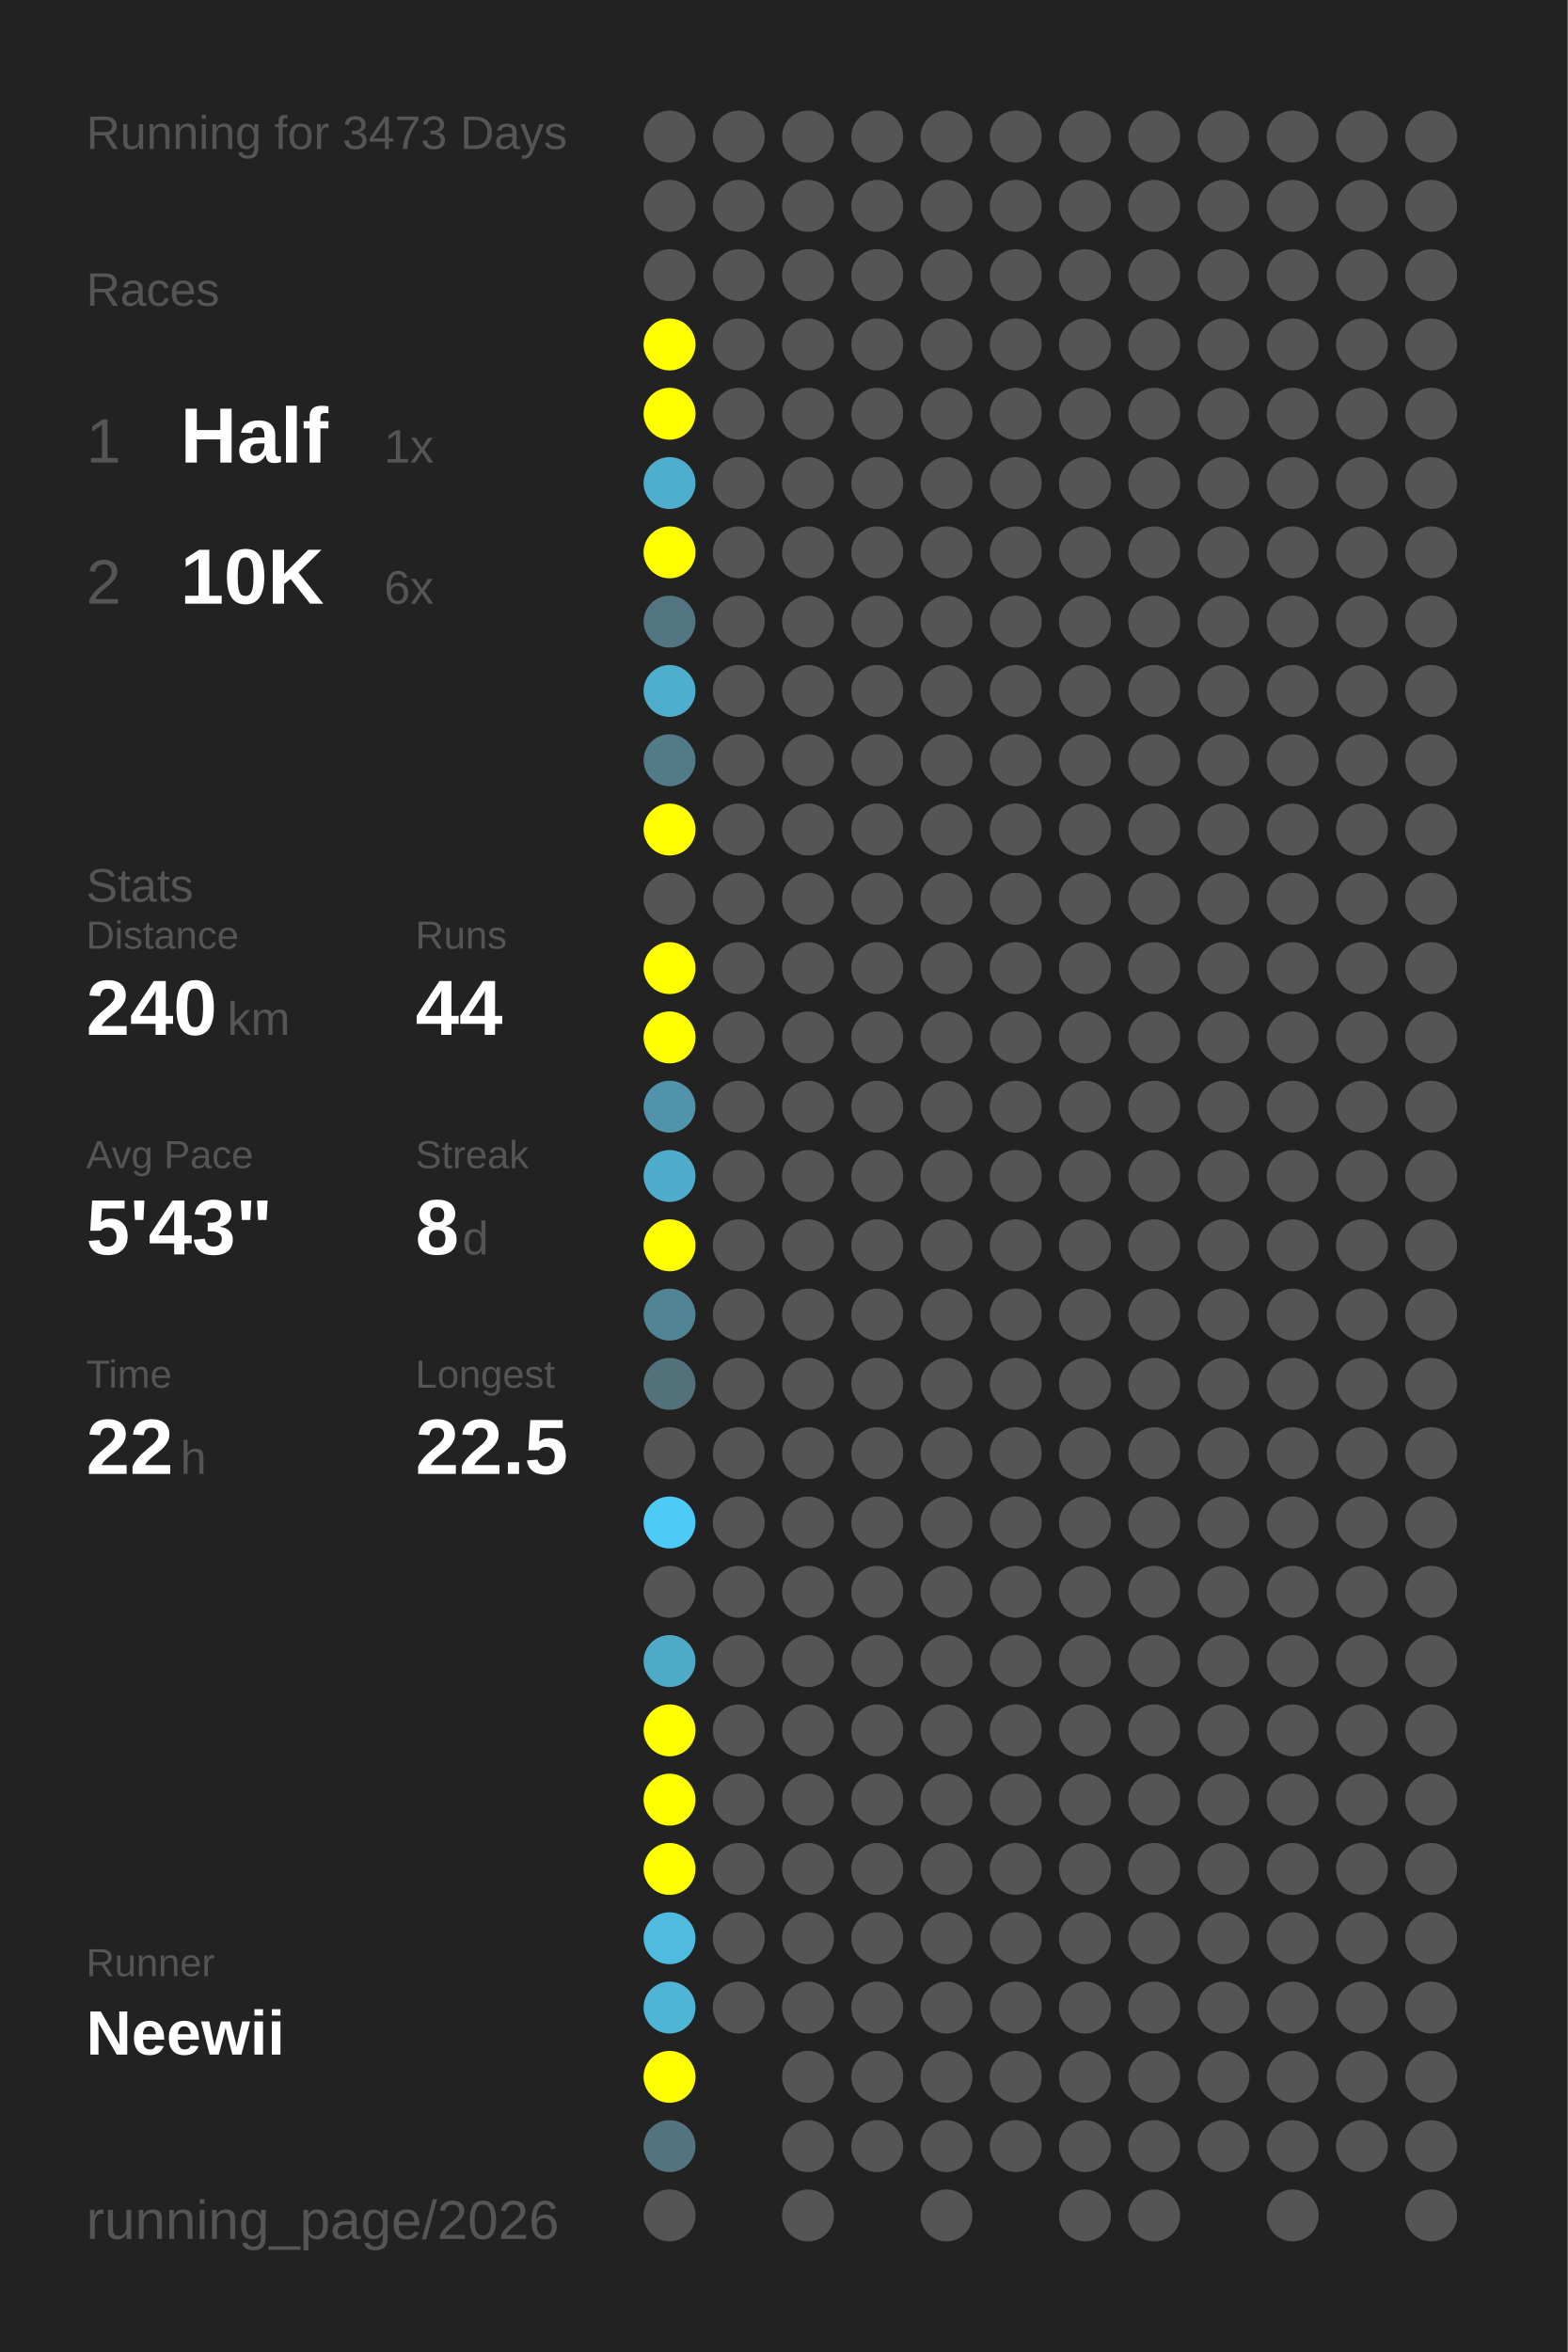
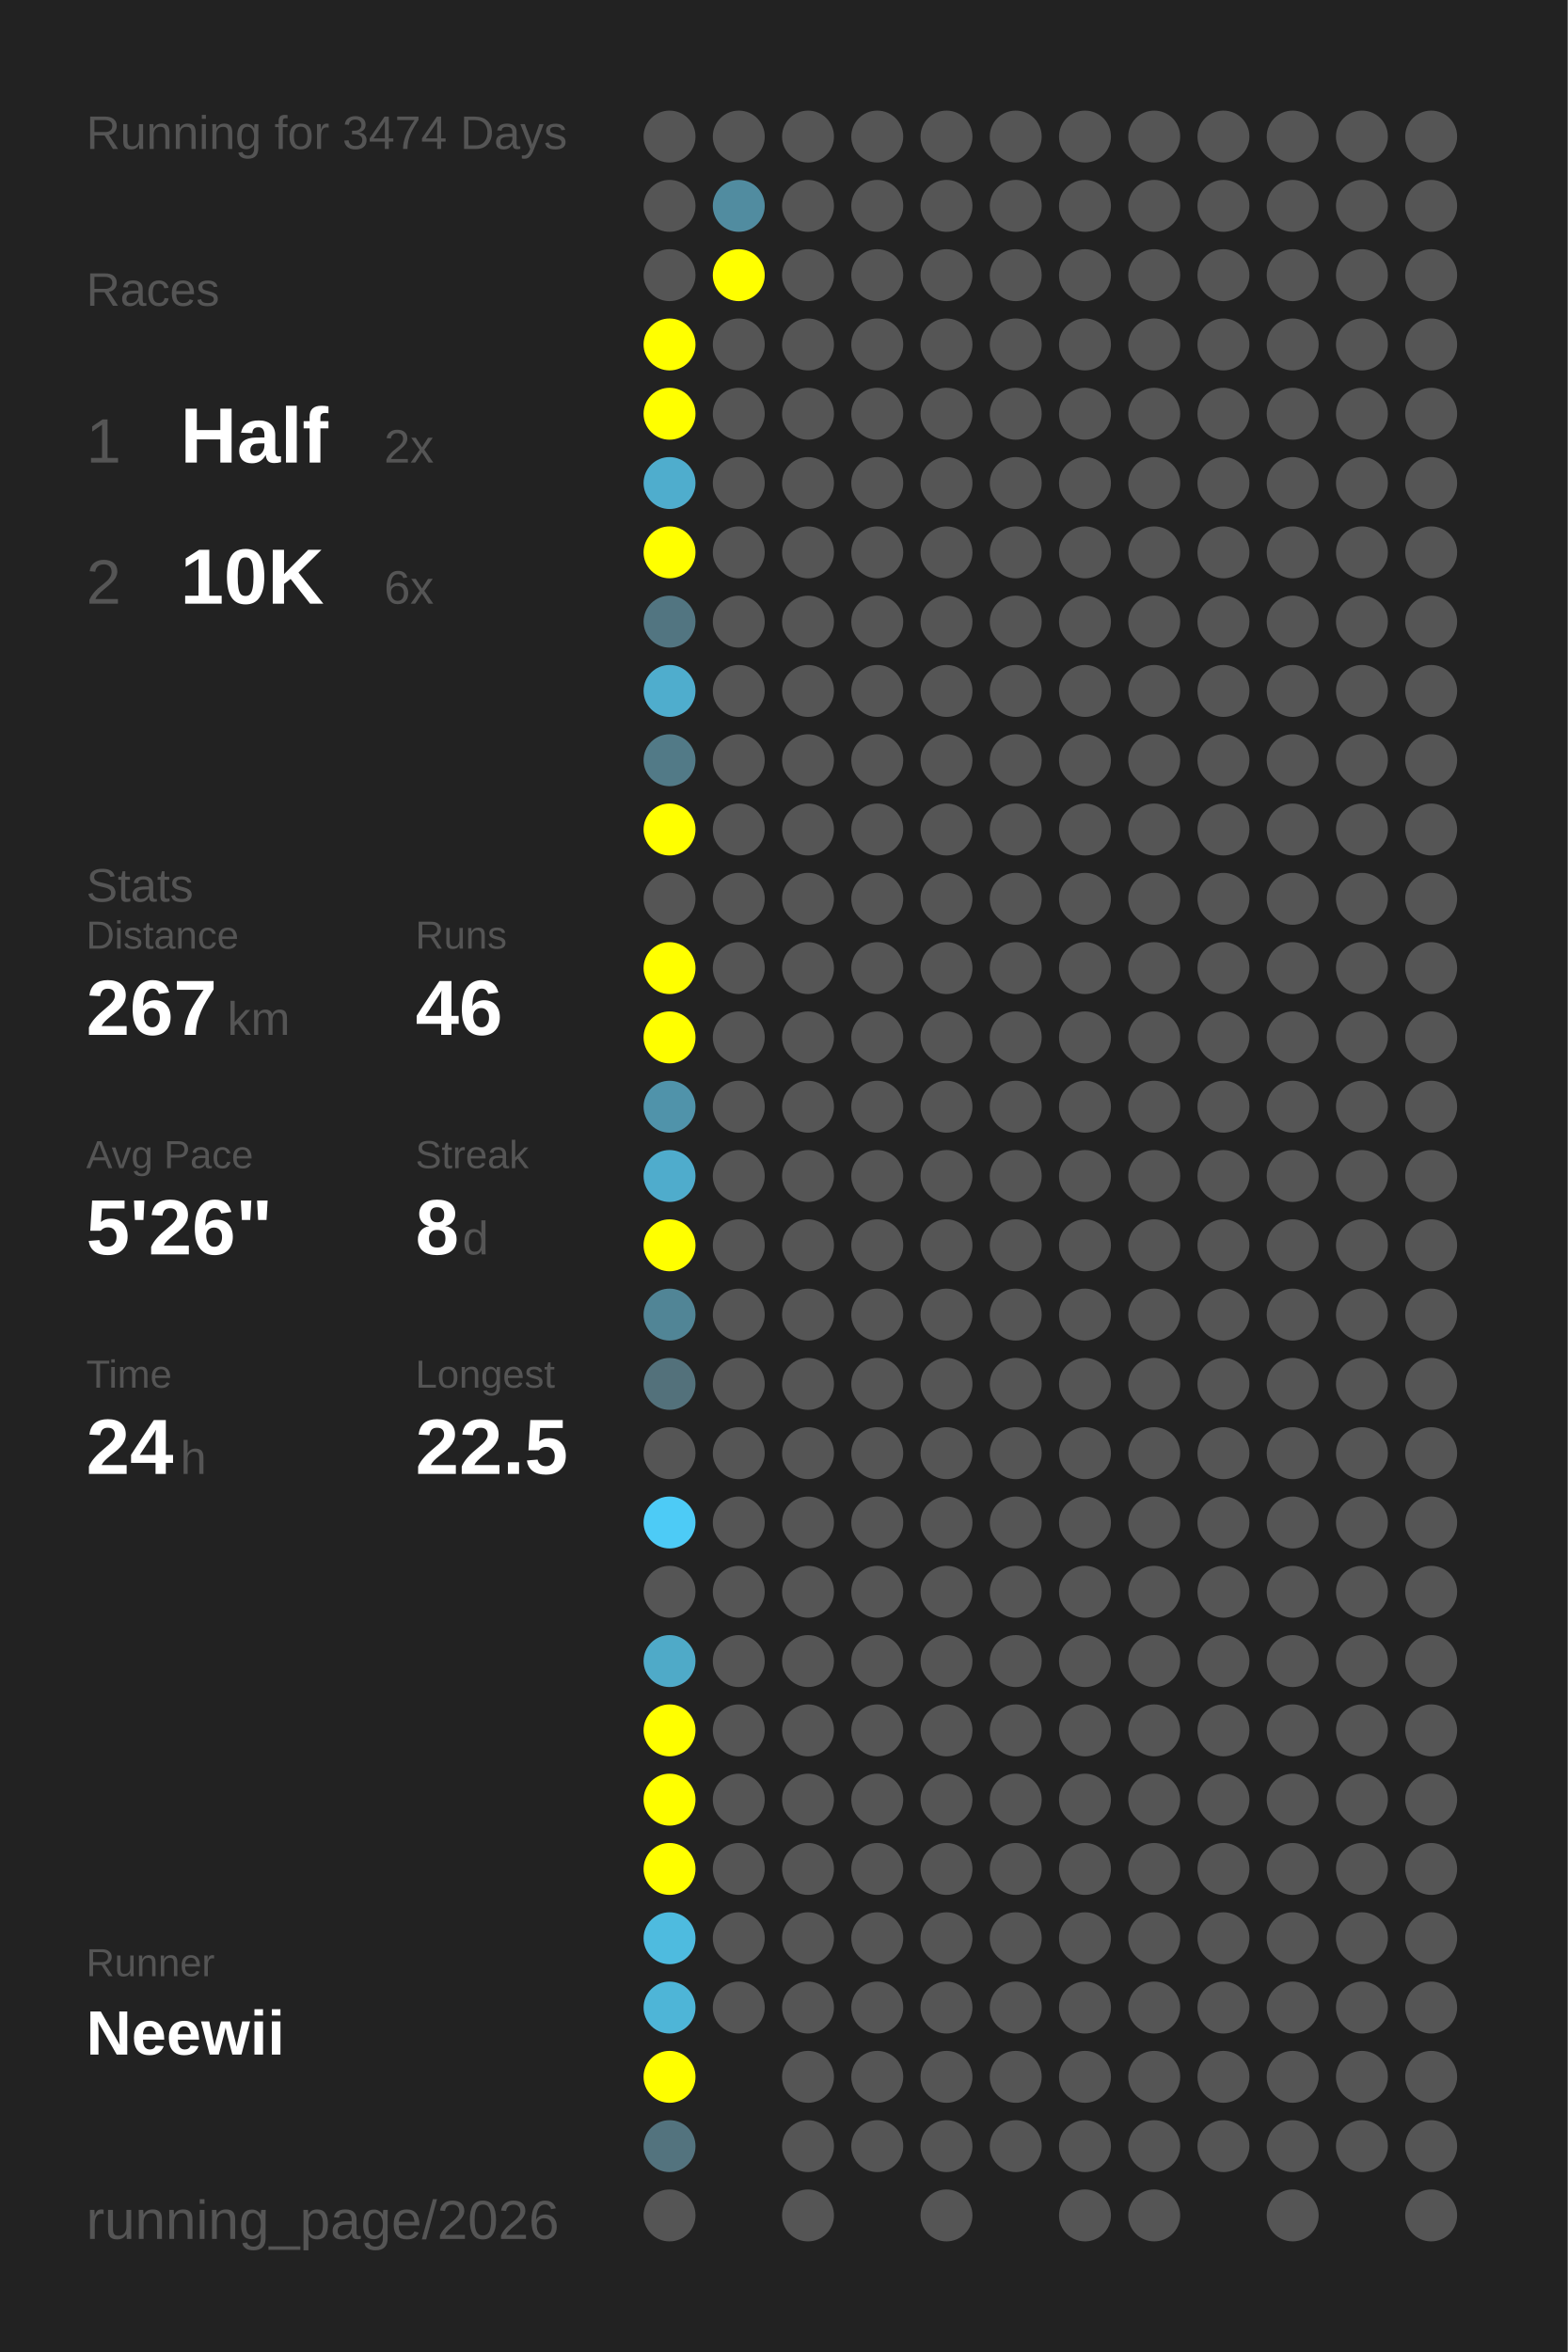
<svg xmlns="http://www.w3.org/2000/svg" baseProfile="full" height="300mm" version="1.1" viewBox="0,0,200,300" width="200mm">
  <defs />
  <rect fill="#222222" height="300" width="200" x="0" y="0" />
-   <text fill="#555555" style="font-size:6px; font-family:Arial;" x="11" y="19">Running for 3473 Days</text>
+   <text fill="#555555" style="font-size:6px; font-family:Arial;" x="11" y="19">Running for 3474 Days</text>
  <text fill="#555555" style="font-size:6px; font-family:Arial;" x="11" y="39">Races</text>
  <text fill="#555555" style="font-size:8px; font-family:Arial;" x="11" y="59">1</text>
  <text fill="#FFFFFF" style="font-size:10px; font-family:Arial; font-weight:bold;" x="23" y="59">Half</text>
-   <text fill="#555555" style="font-size:6px; font-family:Arial;" x="49" y="59">1x</text>
+   <text fill="#555555" style="font-size:6px; font-family:Arial;" x="49" y="59">2x</text>
  <text fill="#555555" style="font-size:8px; font-family:Arial;" x="11" y="77">2</text>
  <text fill="#FFFFFF" style="font-size:10px; font-family:Arial; font-weight:bold;" x="23" y="77">10K</text>
  <text fill="#555555" style="font-size:6px; font-family:Arial;" x="49" y="77">6x</text>
  <text fill="#555555" style="font-size:6px; font-family:Arial;" x="11" y="115">Stats</text>
  <text fill="#555555" style="font-size:5px; font-family:Arial;" x="11" y="121">Distance</text>
-   <text fill="#FFFFFF" style="font-size:10px; font-family:Arial; font-weight:bold;" x="11" y="132">240</text>
+   <text fill="#FFFFFF" style="font-size:10px; font-family:Arial; font-weight:bold;" x="11" y="132">267</text>
  <text fill="#555555" style="font-size:6px; font-family:Arial;" x="29" y="132">km</text>
  <text fill="#555555" style="font-size:5px; font-family:Arial;" x="53" y="121">Runs</text>
-   <text fill="#FFFFFF" style="font-size:10px; font-family:Arial; font-weight:bold;" x="53" y="132">44</text>
+   <text fill="#FFFFFF" style="font-size:10px; font-family:Arial; font-weight:bold;" x="53" y="132">46</text>
  <text fill="#555555" style="font-size:5px; font-family:Arial;" x="11" y="149">Avg Pace</text>
-   <text fill="#FFFFFF" style="font-size:10px; font-family:Arial; font-weight:bold;" x="11" y="160">5'43"</text>
+   <text fill="#FFFFFF" style="font-size:10px; font-family:Arial; font-weight:bold;" x="11" y="160">5'26"</text>
  <text fill="#555555" style="font-size:5px; font-family:Arial;" x="53" y="149">Streak</text>
  <text fill="#FFFFFF" style="font-size:10px; font-family:Arial; font-weight:bold;" x="53" y="160">8</text>
  <text fill="#555555" style="font-size:6px; font-family:Arial;" x="59" y="160">d</text>
  <text fill="#555555" style="font-size:5px; font-family:Arial;" x="11" y="177">Time</text>
-   <text fill="#FFFFFF" style="font-size:10px; font-family:Arial; font-weight:bold;" x="11" y="188">22</text>
+   <text fill="#FFFFFF" style="font-size:10px; font-family:Arial; font-weight:bold;" x="11" y="188">24</text>
  <text fill="#555555" style="font-size:6px; font-family:Arial;" x="23" y="188">h</text>
  <text fill="#555555" style="font-size:5px; font-family:Arial;" x="53" y="177">Longest</text>
  <text fill="#FFFFFF" style="font-size:10px; font-family:Arial; font-weight:bold;" x="53" y="188">22.5</text>
  <text fill="#555555" style="font-size:5px; font-family:Arial;" x="11" y="252.065">Runner</text>
  <text fill="#FFFFFF" style="font-size:8px; font-family:Arial; font-weight:bold;" x="11" y="262.065">Neewii</text>
  <text fill="#555555" style="font-size:7px; font-family:Arial;" x="11" y="285.581">running_page/2026</text>
  <circle cx="85.417" cy="17.419" fill="#555555" r="3.312" />
  <circle cx="85.417" cy="26.258" fill="#555555" r="3.312" />
  <circle cx="85.417" cy="35.097" fill="#555555" r="3.312" />
  <circle cx="85.417" cy="43.935" fill="#FFFF00" r="3.312" />
  <circle cx="85.417" cy="52.774" fill="#FFFF00" r="3.312" />
  <circle cx="85.417" cy="61.613" fill="#4fadcd" r="3.312" />
  <circle cx="85.417" cy="70.452" fill="#FFFF00" r="3.312" />
  <circle cx="85.417" cy="79.29" fill="#527581" r="3.312" />
  <circle cx="85.417" cy="88.129" fill="#4fadcd" r="3.312" />
  <circle cx="85.417" cy="96.968" fill="#527a87" r="3.312" />
  <circle cx="85.417" cy="105.806" fill="#FFFF00" r="3.312" />
  <circle cx="85.417" cy="114.645" fill="#555555" r="3.312" />
  <circle cx="85.417" cy="123.484" fill="#FFFF00" r="3.312" />
  <circle cx="85.417" cy="132.323" fill="#FFFF00" r="3.312" />
  <circle cx="85.417" cy="141.161" fill="#5093aa" r="3.312" />
  <circle cx="85.417" cy="150" fill="#4faccc" r="3.312" />
  <circle cx="85.417" cy="158.839" fill="#FFFF00" r="3.312" />
  <circle cx="85.417" cy="167.677" fill="#518596" r="3.312" />
  <circle cx="85.417" cy="176.516" fill="#53717b" r="3.312" />
  <circle cx="85.417" cy="185.355" fill="#555555" r="3.312" />
  <circle cx="85.417" cy="194.194" fill="#4dcbf6" r="3.312" />
  <circle cx="85.417" cy="203.032" fill="#555555" r="3.312" />
  <circle cx="85.417" cy="211.871" fill="#4faac8" r="3.312" />
  <circle cx="85.417" cy="220.71" fill="#FFFF00" r="3.312" />
  <circle cx="85.417" cy="229.548" fill="#FFFF00" r="3.312" />
  <circle cx="85.417" cy="238.387" fill="#FFFF00" r="3.312" />
  <circle cx="85.417" cy="247.226" fill="#4ebbdf" r="3.312" />
  <circle cx="85.417" cy="256.065" fill="#4eb5d7" r="3.312" />
  <circle cx="85.417" cy="264.903" fill="#FFFF00" r="3.312" />
  <circle cx="85.417" cy="273.742" fill="#53737e" r="3.312" />
  <circle cx="85.417" cy="282.581" fill="#555555" r="3.312" />
  <circle cx="94.25" cy="17.419" fill="#555555" r="3.312" />
-   <circle cx="94.25" cy="26.258" fill="#555555" r="3.312" />
-   <circle cx="94.25" cy="35.097" fill="#555555" r="3.312" />
+   <circle cx="94.25" cy="26.258" fill="#518ca0" r="3.312" />
+   <circle cx="94.25" cy="35.097" fill="#FFFF00" r="3.312" />
  <circle cx="94.25" cy="43.935" fill="#555555" r="3.312" />
  <circle cx="94.25" cy="52.774" fill="#555555" r="3.312" />
  <circle cx="94.25" cy="61.613" fill="#555555" r="3.312" />
  <circle cx="94.25" cy="70.452" fill="#555555" r="3.312" />
  <circle cx="94.25" cy="79.29" fill="#555555" r="3.312" />
  <circle cx="94.25" cy="88.129" fill="#555555" r="3.312" />
  <circle cx="94.25" cy="96.968" fill="#555555" r="3.312" />
  <circle cx="94.25" cy="105.806" fill="#555555" r="3.312" />
  <circle cx="94.25" cy="114.645" fill="#555555" r="3.312" />
  <circle cx="94.25" cy="123.484" fill="#555555" r="3.312" />
  <circle cx="94.25" cy="132.323" fill="#555555" r="3.312" />
  <circle cx="94.25" cy="141.161" fill="#555555" r="3.312" />
  <circle cx="94.25" cy="150" fill="#555555" r="3.312" />
  <circle cx="94.25" cy="158.839" fill="#555555" r="3.312" />
  <circle cx="94.25" cy="167.677" fill="#555555" r="3.312" />
  <circle cx="94.25" cy="176.516" fill="#555555" r="3.312" />
  <circle cx="94.25" cy="185.355" fill="#555555" r="3.312" />
  <circle cx="94.25" cy="194.194" fill="#555555" r="3.312" />
  <circle cx="94.25" cy="203.032" fill="#555555" r="3.312" />
  <circle cx="94.25" cy="211.871" fill="#555555" r="3.312" />
  <circle cx="94.25" cy="220.71" fill="#555555" r="3.312" />
  <circle cx="94.25" cy="229.548" fill="#555555" r="3.312" />
  <circle cx="94.25" cy="238.387" fill="#555555" r="3.312" />
  <circle cx="94.25" cy="247.226" fill="#555555" r="3.312" />
  <circle cx="94.25" cy="256.065" fill="#555555" r="3.312" />
  <circle cx="103.083" cy="17.419" fill="#555555" r="3.312" />
  <circle cx="103.083" cy="26.258" fill="#555555" r="3.312" />
  <circle cx="103.083" cy="35.097" fill="#555555" r="3.312" />
  <circle cx="103.083" cy="43.935" fill="#555555" r="3.312" />
  <circle cx="103.083" cy="52.774" fill="#555555" r="3.312" />
  <circle cx="103.083" cy="61.613" fill="#555555" r="3.312" />
  <circle cx="103.083" cy="70.452" fill="#555555" r="3.312" />
  <circle cx="103.083" cy="79.29" fill="#555555" r="3.312" />
  <circle cx="103.083" cy="88.129" fill="#555555" r="3.312" />
  <circle cx="103.083" cy="96.968" fill="#555555" r="3.312" />
  <circle cx="103.083" cy="105.806" fill="#555555" r="3.312" />
  <circle cx="103.083" cy="114.645" fill="#555555" r="3.312" />
  <circle cx="103.083" cy="123.484" fill="#555555" r="3.312" />
  <circle cx="103.083" cy="132.323" fill="#555555" r="3.312" />
  <circle cx="103.083" cy="141.161" fill="#555555" r="3.312" />
  <circle cx="103.083" cy="150" fill="#555555" r="3.312" />
  <circle cx="103.083" cy="158.839" fill="#555555" r="3.312" />
  <circle cx="103.083" cy="167.677" fill="#555555" r="3.312" />
  <circle cx="103.083" cy="176.516" fill="#555555" r="3.312" />
  <circle cx="103.083" cy="185.355" fill="#555555" r="3.312" />
  <circle cx="103.083" cy="194.194" fill="#555555" r="3.312" />
  <circle cx="103.083" cy="203.032" fill="#555555" r="3.312" />
  <circle cx="103.083" cy="211.871" fill="#555555" r="3.312" />
  <circle cx="103.083" cy="220.71" fill="#555555" r="3.312" />
  <circle cx="103.083" cy="229.548" fill="#555555" r="3.312" />
  <circle cx="103.083" cy="238.387" fill="#555555" r="3.312" />
  <circle cx="103.083" cy="247.226" fill="#555555" r="3.312" />
  <circle cx="103.083" cy="256.065" fill="#555555" r="3.312" />
  <circle cx="103.083" cy="264.903" fill="#555555" r="3.312" />
  <circle cx="103.083" cy="273.742" fill="#555555" r="3.312" />
  <circle cx="103.083" cy="282.581" fill="#555555" r="3.312" />
  <circle cx="111.917" cy="17.419" fill="#555555" r="3.312" />
  <circle cx="111.917" cy="26.258" fill="#555555" r="3.312" />
  <circle cx="111.917" cy="35.097" fill="#555555" r="3.312" />
  <circle cx="111.917" cy="43.935" fill="#555555" r="3.312" />
  <circle cx="111.917" cy="52.774" fill="#555555" r="3.312" />
  <circle cx="111.917" cy="61.613" fill="#555555" r="3.312" />
  <circle cx="111.917" cy="70.452" fill="#555555" r="3.312" />
  <circle cx="111.917" cy="79.29" fill="#555555" r="3.312" />
  <circle cx="111.917" cy="88.129" fill="#555555" r="3.312" />
  <circle cx="111.917" cy="96.968" fill="#555555" r="3.312" />
  <circle cx="111.917" cy="105.806" fill="#555555" r="3.312" />
  <circle cx="111.917" cy="114.645" fill="#555555" r="3.312" />
  <circle cx="111.917" cy="123.484" fill="#555555" r="3.312" />
  <circle cx="111.917" cy="132.323" fill="#555555" r="3.312" />
  <circle cx="111.917" cy="141.161" fill="#555555" r="3.312" />
  <circle cx="111.917" cy="150" fill="#555555" r="3.312" />
  <circle cx="111.917" cy="158.839" fill="#555555" r="3.312" />
  <circle cx="111.917" cy="167.677" fill="#555555" r="3.312" />
  <circle cx="111.917" cy="176.516" fill="#555555" r="3.312" />
  <circle cx="111.917" cy="185.355" fill="#555555" r="3.312" />
  <circle cx="111.917" cy="194.194" fill="#555555" r="3.312" />
  <circle cx="111.917" cy="203.032" fill="#555555" r="3.312" />
  <circle cx="111.917" cy="211.871" fill="#555555" r="3.312" />
  <circle cx="111.917" cy="220.71" fill="#555555" r="3.312" />
  <circle cx="111.917" cy="229.548" fill="#555555" r="3.312" />
  <circle cx="111.917" cy="238.387" fill="#555555" r="3.312" />
  <circle cx="111.917" cy="247.226" fill="#555555" r="3.312" />
  <circle cx="111.917" cy="256.065" fill="#555555" r="3.312" />
  <circle cx="111.917" cy="264.903" fill="#555555" r="3.312" />
  <circle cx="111.917" cy="273.742" fill="#555555" r="3.312" />
  <circle cx="120.75" cy="17.419" fill="#555555" r="3.312" />
  <circle cx="120.75" cy="26.258" fill="#555555" r="3.312" />
  <circle cx="120.75" cy="35.097" fill="#555555" r="3.312" />
  <circle cx="120.75" cy="43.935" fill="#555555" r="3.312" />
  <circle cx="120.75" cy="52.774" fill="#555555" r="3.312" />
  <circle cx="120.75" cy="61.613" fill="#555555" r="3.312" />
  <circle cx="120.75" cy="70.452" fill="#555555" r="3.312" />
  <circle cx="120.75" cy="79.29" fill="#555555" r="3.312" />
  <circle cx="120.75" cy="88.129" fill="#555555" r="3.312" />
  <circle cx="120.75" cy="96.968" fill="#555555" r="3.312" />
  <circle cx="120.75" cy="105.806" fill="#555555" r="3.312" />
  <circle cx="120.75" cy="114.645" fill="#555555" r="3.312" />
  <circle cx="120.75" cy="123.484" fill="#555555" r="3.312" />
  <circle cx="120.75" cy="132.323" fill="#555555" r="3.312" />
  <circle cx="120.75" cy="141.161" fill="#555555" r="3.312" />
  <circle cx="120.75" cy="150" fill="#555555" r="3.312" />
  <circle cx="120.75" cy="158.839" fill="#555555" r="3.312" />
  <circle cx="120.75" cy="167.677" fill="#555555" r="3.312" />
  <circle cx="120.75" cy="176.516" fill="#555555" r="3.312" />
  <circle cx="120.75" cy="185.355" fill="#555555" r="3.312" />
  <circle cx="120.75" cy="194.194" fill="#555555" r="3.312" />
  <circle cx="120.75" cy="203.032" fill="#555555" r="3.312" />
  <circle cx="120.75" cy="211.871" fill="#555555" r="3.312" />
  <circle cx="120.75" cy="220.71" fill="#555555" r="3.312" />
  <circle cx="120.75" cy="229.548" fill="#555555" r="3.312" />
  <circle cx="120.75" cy="238.387" fill="#555555" r="3.312" />
  <circle cx="120.75" cy="247.226" fill="#555555" r="3.312" />
  <circle cx="120.75" cy="256.065" fill="#555555" r="3.312" />
  <circle cx="120.75" cy="264.903" fill="#555555" r="3.312" />
  <circle cx="120.75" cy="273.742" fill="#555555" r="3.312" />
  <circle cx="120.75" cy="282.581" fill="#555555" r="3.312" />
  <circle cx="129.583" cy="17.419" fill="#555555" r="3.312" />
  <circle cx="129.583" cy="26.258" fill="#555555" r="3.312" />
  <circle cx="129.583" cy="35.097" fill="#555555" r="3.312" />
  <circle cx="129.583" cy="43.935" fill="#555555" r="3.312" />
  <circle cx="129.583" cy="52.774" fill="#555555" r="3.312" />
  <circle cx="129.583" cy="61.613" fill="#555555" r="3.312" />
  <circle cx="129.583" cy="70.452" fill="#555555" r="3.312" />
  <circle cx="129.583" cy="79.29" fill="#555555" r="3.312" />
  <circle cx="129.583" cy="88.129" fill="#555555" r="3.312" />
  <circle cx="129.583" cy="96.968" fill="#555555" r="3.312" />
  <circle cx="129.583" cy="105.806" fill="#555555" r="3.312" />
  <circle cx="129.583" cy="114.645" fill="#555555" r="3.312" />
  <circle cx="129.583" cy="123.484" fill="#555555" r="3.312" />
  <circle cx="129.583" cy="132.323" fill="#555555" r="3.312" />
  <circle cx="129.583" cy="141.161" fill="#555555" r="3.312" />
  <circle cx="129.583" cy="150" fill="#555555" r="3.312" />
  <circle cx="129.583" cy="158.839" fill="#555555" r="3.312" />
  <circle cx="129.583" cy="167.677" fill="#555555" r="3.312" />
  <circle cx="129.583" cy="176.516" fill="#555555" r="3.312" />
  <circle cx="129.583" cy="185.355" fill="#555555" r="3.312" />
  <circle cx="129.583" cy="194.194" fill="#555555" r="3.312" />
  <circle cx="129.583" cy="203.032" fill="#555555" r="3.312" />
  <circle cx="129.583" cy="211.871" fill="#555555" r="3.312" />
  <circle cx="129.583" cy="220.71" fill="#555555" r="3.312" />
  <circle cx="129.583" cy="229.548" fill="#555555" r="3.312" />
  <circle cx="129.583" cy="238.387" fill="#555555" r="3.312" />
  <circle cx="129.583" cy="247.226" fill="#555555" r="3.312" />
  <circle cx="129.583" cy="256.065" fill="#555555" r="3.312" />
  <circle cx="129.583" cy="264.903" fill="#555555" r="3.312" />
  <circle cx="129.583" cy="273.742" fill="#555555" r="3.312" />
  <circle cx="138.417" cy="17.419" fill="#555555" r="3.312" />
  <circle cx="138.417" cy="26.258" fill="#555555" r="3.312" />
  <circle cx="138.417" cy="35.097" fill="#555555" r="3.312" />
  <circle cx="138.417" cy="43.935" fill="#555555" r="3.312" />
  <circle cx="138.417" cy="52.774" fill="#555555" r="3.312" />
  <circle cx="138.417" cy="61.613" fill="#555555" r="3.312" />
  <circle cx="138.417" cy="70.452" fill="#555555" r="3.312" />
  <circle cx="138.417" cy="79.29" fill="#555555" r="3.312" />
  <circle cx="138.417" cy="88.129" fill="#555555" r="3.312" />
  <circle cx="138.417" cy="96.968" fill="#555555" r="3.312" />
  <circle cx="138.417" cy="105.806" fill="#555555" r="3.312" />
  <circle cx="138.417" cy="114.645" fill="#555555" r="3.312" />
  <circle cx="138.417" cy="123.484" fill="#555555" r="3.312" />
  <circle cx="138.417" cy="132.323" fill="#555555" r="3.312" />
  <circle cx="138.417" cy="141.161" fill="#555555" r="3.312" />
  <circle cx="138.417" cy="150" fill="#555555" r="3.312" />
  <circle cx="138.417" cy="158.839" fill="#555555" r="3.312" />
  <circle cx="138.417" cy="167.677" fill="#555555" r="3.312" />
  <circle cx="138.417" cy="176.516" fill="#555555" r="3.312" />
  <circle cx="138.417" cy="185.355" fill="#555555" r="3.312" />
  <circle cx="138.417" cy="194.194" fill="#555555" r="3.312" />
  <circle cx="138.417" cy="203.032" fill="#555555" r="3.312" />
  <circle cx="138.417" cy="211.871" fill="#555555" r="3.312" />
  <circle cx="138.417" cy="220.71" fill="#555555" r="3.312" />
  <circle cx="138.417" cy="229.548" fill="#555555" r="3.312" />
  <circle cx="138.417" cy="238.387" fill="#555555" r="3.312" />
  <circle cx="138.417" cy="247.226" fill="#555555" r="3.312" />
  <circle cx="138.417" cy="256.065" fill="#555555" r="3.312" />
  <circle cx="138.417" cy="264.903" fill="#555555" r="3.312" />
  <circle cx="138.417" cy="273.742" fill="#555555" r="3.312" />
  <circle cx="138.417" cy="282.581" fill="#555555" r="3.312" />
  <circle cx="147.25" cy="17.419" fill="#555555" r="3.312" />
  <circle cx="147.25" cy="26.258" fill="#555555" r="3.312" />
  <circle cx="147.25" cy="35.097" fill="#555555" r="3.312" />
  <circle cx="147.25" cy="43.935" fill="#555555" r="3.312" />
  <circle cx="147.25" cy="52.774" fill="#555555" r="3.312" />
  <circle cx="147.25" cy="61.613" fill="#555555" r="3.312" />
  <circle cx="147.25" cy="70.452" fill="#555555" r="3.312" />
  <circle cx="147.25" cy="79.29" fill="#555555" r="3.312" />
  <circle cx="147.25" cy="88.129" fill="#555555" r="3.312" />
  <circle cx="147.25" cy="96.968" fill="#555555" r="3.312" />
  <circle cx="147.25" cy="105.806" fill="#555555" r="3.312" />
  <circle cx="147.25" cy="114.645" fill="#555555" r="3.312" />
  <circle cx="147.25" cy="123.484" fill="#555555" r="3.312" />
  <circle cx="147.25" cy="132.323" fill="#555555" r="3.312" />
  <circle cx="147.25" cy="141.161" fill="#555555" r="3.312" />
  <circle cx="147.25" cy="150" fill="#555555" r="3.312" />
  <circle cx="147.25" cy="158.839" fill="#555555" r="3.312" />
  <circle cx="147.25" cy="167.677" fill="#555555" r="3.312" />
  <circle cx="147.25" cy="176.516" fill="#555555" r="3.312" />
  <circle cx="147.25" cy="185.355" fill="#555555" r="3.312" />
  <circle cx="147.25" cy="194.194" fill="#555555" r="3.312" />
  <circle cx="147.25" cy="203.032" fill="#555555" r="3.312" />
  <circle cx="147.25" cy="211.871" fill="#555555" r="3.312" />
  <circle cx="147.25" cy="220.71" fill="#555555" r="3.312" />
  <circle cx="147.25" cy="229.548" fill="#555555" r="3.312" />
  <circle cx="147.25" cy="238.387" fill="#555555" r="3.312" />
  <circle cx="147.25" cy="247.226" fill="#555555" r="3.312" />
  <circle cx="147.25" cy="256.065" fill="#555555" r="3.312" />
  <circle cx="147.25" cy="264.903" fill="#555555" r="3.312" />
  <circle cx="147.25" cy="273.742" fill="#555555" r="3.312" />
  <circle cx="147.25" cy="282.581" fill="#555555" r="3.312" />
  <circle cx="156.083" cy="17.419" fill="#555555" r="3.312" />
  <circle cx="156.083" cy="26.258" fill="#555555" r="3.312" />
  <circle cx="156.083" cy="35.097" fill="#555555" r="3.312" />
  <circle cx="156.083" cy="43.935" fill="#555555" r="3.312" />
  <circle cx="156.083" cy="52.774" fill="#555555" r="3.312" />
  <circle cx="156.083" cy="61.613" fill="#555555" r="3.312" />
  <circle cx="156.083" cy="70.452" fill="#555555" r="3.312" />
  <circle cx="156.083" cy="79.29" fill="#555555" r="3.312" />
  <circle cx="156.083" cy="88.129" fill="#555555" r="3.312" />
  <circle cx="156.083" cy="96.968" fill="#555555" r="3.312" />
  <circle cx="156.083" cy="105.806" fill="#555555" r="3.312" />
  <circle cx="156.083" cy="114.645" fill="#555555" r="3.312" />
  <circle cx="156.083" cy="123.484" fill="#555555" r="3.312" />
  <circle cx="156.083" cy="132.323" fill="#555555" r="3.312" />
  <circle cx="156.083" cy="141.161" fill="#555555" r="3.312" />
  <circle cx="156.083" cy="150" fill="#555555" r="3.312" />
  <circle cx="156.083" cy="158.839" fill="#555555" r="3.312" />
  <circle cx="156.083" cy="167.677" fill="#555555" r="3.312" />
  <circle cx="156.083" cy="176.516" fill="#555555" r="3.312" />
  <circle cx="156.083" cy="185.355" fill="#555555" r="3.312" />
  <circle cx="156.083" cy="194.194" fill="#555555" r="3.312" />
  <circle cx="156.083" cy="203.032" fill="#555555" r="3.312" />
  <circle cx="156.083" cy="211.871" fill="#555555" r="3.312" />
  <circle cx="156.083" cy="220.71" fill="#555555" r="3.312" />
  <circle cx="156.083" cy="229.548" fill="#555555" r="3.312" />
  <circle cx="156.083" cy="238.387" fill="#555555" r="3.312" />
  <circle cx="156.083" cy="247.226" fill="#555555" r="3.312" />
  <circle cx="156.083" cy="256.065" fill="#555555" r="3.312" />
  <circle cx="156.083" cy="264.903" fill="#555555" r="3.312" />
  <circle cx="156.083" cy="273.742" fill="#555555" r="3.312" />
  <circle cx="164.917" cy="17.419" fill="#555555" r="3.312" />
  <circle cx="164.917" cy="26.258" fill="#555555" r="3.312" />
  <circle cx="164.917" cy="35.097" fill="#555555" r="3.312" />
  <circle cx="164.917" cy="43.935" fill="#555555" r="3.312" />
  <circle cx="164.917" cy="52.774" fill="#555555" r="3.312" />
  <circle cx="164.917" cy="61.613" fill="#555555" r="3.312" />
  <circle cx="164.917" cy="70.452" fill="#555555" r="3.312" />
  <circle cx="164.917" cy="79.29" fill="#555555" r="3.312" />
  <circle cx="164.917" cy="88.129" fill="#555555" r="3.312" />
  <circle cx="164.917" cy="96.968" fill="#555555" r="3.312" />
  <circle cx="164.917" cy="105.806" fill="#555555" r="3.312" />
  <circle cx="164.917" cy="114.645" fill="#555555" r="3.312" />
  <circle cx="164.917" cy="123.484" fill="#555555" r="3.312" />
  <circle cx="164.917" cy="132.323" fill="#555555" r="3.312" />
  <circle cx="164.917" cy="141.161" fill="#555555" r="3.312" />
  <circle cx="164.917" cy="150" fill="#555555" r="3.312" />
  <circle cx="164.917" cy="158.839" fill="#555555" r="3.312" />
  <circle cx="164.917" cy="167.677" fill="#555555" r="3.312" />
  <circle cx="164.917" cy="176.516" fill="#555555" r="3.312" />
  <circle cx="164.917" cy="185.355" fill="#555555" r="3.312" />
  <circle cx="164.917" cy="194.194" fill="#555555" r="3.312" />
  <circle cx="164.917" cy="203.032" fill="#555555" r="3.312" />
  <circle cx="164.917" cy="211.871" fill="#555555" r="3.312" />
  <circle cx="164.917" cy="220.71" fill="#555555" r="3.312" />
  <circle cx="164.917" cy="229.548" fill="#555555" r="3.312" />
  <circle cx="164.917" cy="238.387" fill="#555555" r="3.312" />
  <circle cx="164.917" cy="247.226" fill="#555555" r="3.312" />
  <circle cx="164.917" cy="256.065" fill="#555555" r="3.312" />
  <circle cx="164.917" cy="264.903" fill="#555555" r="3.312" />
  <circle cx="164.917" cy="273.742" fill="#555555" r="3.312" />
  <circle cx="164.917" cy="282.581" fill="#555555" r="3.312" />
  <circle cx="173.75" cy="17.419" fill="#555555" r="3.312" />
  <circle cx="173.75" cy="26.258" fill="#555555" r="3.312" />
  <circle cx="173.75" cy="35.097" fill="#555555" r="3.312" />
  <circle cx="173.75" cy="43.935" fill="#555555" r="3.312" />
  <circle cx="173.75" cy="52.774" fill="#555555" r="3.312" />
  <circle cx="173.75" cy="61.613" fill="#555555" r="3.312" />
  <circle cx="173.75" cy="70.452" fill="#555555" r="3.312" />
  <circle cx="173.75" cy="79.29" fill="#555555" r="3.312" />
  <circle cx="173.75" cy="88.129" fill="#555555" r="3.312" />
  <circle cx="173.75" cy="96.968" fill="#555555" r="3.312" />
  <circle cx="173.75" cy="105.806" fill="#555555" r="3.312" />
  <circle cx="173.75" cy="114.645" fill="#555555" r="3.312" />
  <circle cx="173.75" cy="123.484" fill="#555555" r="3.312" />
  <circle cx="173.75" cy="132.323" fill="#555555" r="3.312" />
  <circle cx="173.75" cy="141.161" fill="#555555" r="3.312" />
  <circle cx="173.75" cy="150" fill="#555555" r="3.312" />
  <circle cx="173.75" cy="158.839" fill="#555555" r="3.312" />
  <circle cx="173.75" cy="167.677" fill="#555555" r="3.312" />
  <circle cx="173.75" cy="176.516" fill="#555555" r="3.312" />
  <circle cx="173.75" cy="185.355" fill="#555555" r="3.312" />
  <circle cx="173.75" cy="194.194" fill="#555555" r="3.312" />
  <circle cx="173.75" cy="203.032" fill="#555555" r="3.312" />
  <circle cx="173.75" cy="211.871" fill="#555555" r="3.312" />
  <circle cx="173.75" cy="220.71" fill="#555555" r="3.312" />
  <circle cx="173.75" cy="229.548" fill="#555555" r="3.312" />
  <circle cx="173.75" cy="238.387" fill="#555555" r="3.312" />
  <circle cx="173.75" cy="247.226" fill="#555555" r="3.312" />
  <circle cx="173.75" cy="256.065" fill="#555555" r="3.312" />
  <circle cx="173.75" cy="264.903" fill="#555555" r="3.312" />
  <circle cx="173.75" cy="273.742" fill="#555555" r="3.312" />
  <circle cx="182.583" cy="17.419" fill="#555555" r="3.312" />
  <circle cx="182.583" cy="26.258" fill="#555555" r="3.312" />
  <circle cx="182.583" cy="35.097" fill="#555555" r="3.312" />
  <circle cx="182.583" cy="43.935" fill="#555555" r="3.312" />
  <circle cx="182.583" cy="52.774" fill="#555555" r="3.312" />
  <circle cx="182.583" cy="61.613" fill="#555555" r="3.312" />
  <circle cx="182.583" cy="70.452" fill="#555555" r="3.312" />
  <circle cx="182.583" cy="79.29" fill="#555555" r="3.312" />
  <circle cx="182.583" cy="88.129" fill="#555555" r="3.312" />
  <circle cx="182.583" cy="96.968" fill="#555555" r="3.312" />
  <circle cx="182.583" cy="105.806" fill="#555555" r="3.312" />
  <circle cx="182.583" cy="114.645" fill="#555555" r="3.312" />
  <circle cx="182.583" cy="123.484" fill="#555555" r="3.312" />
  <circle cx="182.583" cy="132.323" fill="#555555" r="3.312" />
  <circle cx="182.583" cy="141.161" fill="#555555" r="3.312" />
  <circle cx="182.583" cy="150" fill="#555555" r="3.312" />
  <circle cx="182.583" cy="158.839" fill="#555555" r="3.312" />
  <circle cx="182.583" cy="167.677" fill="#555555" r="3.312" />
  <circle cx="182.583" cy="176.516" fill="#555555" r="3.312" />
  <circle cx="182.583" cy="185.355" fill="#555555" r="3.312" />
  <circle cx="182.583" cy="194.194" fill="#555555" r="3.312" />
  <circle cx="182.583" cy="203.032" fill="#555555" r="3.312" />
  <circle cx="182.583" cy="211.871" fill="#555555" r="3.312" />
  <circle cx="182.583" cy="220.71" fill="#555555" r="3.312" />
  <circle cx="182.583" cy="229.548" fill="#555555" r="3.312" />
  <circle cx="182.583" cy="238.387" fill="#555555" r="3.312" />
  <circle cx="182.583" cy="247.226" fill="#555555" r="3.312" />
  <circle cx="182.583" cy="256.065" fill="#555555" r="3.312" />
  <circle cx="182.583" cy="264.903" fill="#555555" r="3.312" />
  <circle cx="182.583" cy="273.742" fill="#555555" r="3.312" />
  <circle cx="182.583" cy="282.581" fill="#555555" r="3.312" />
</svg>
